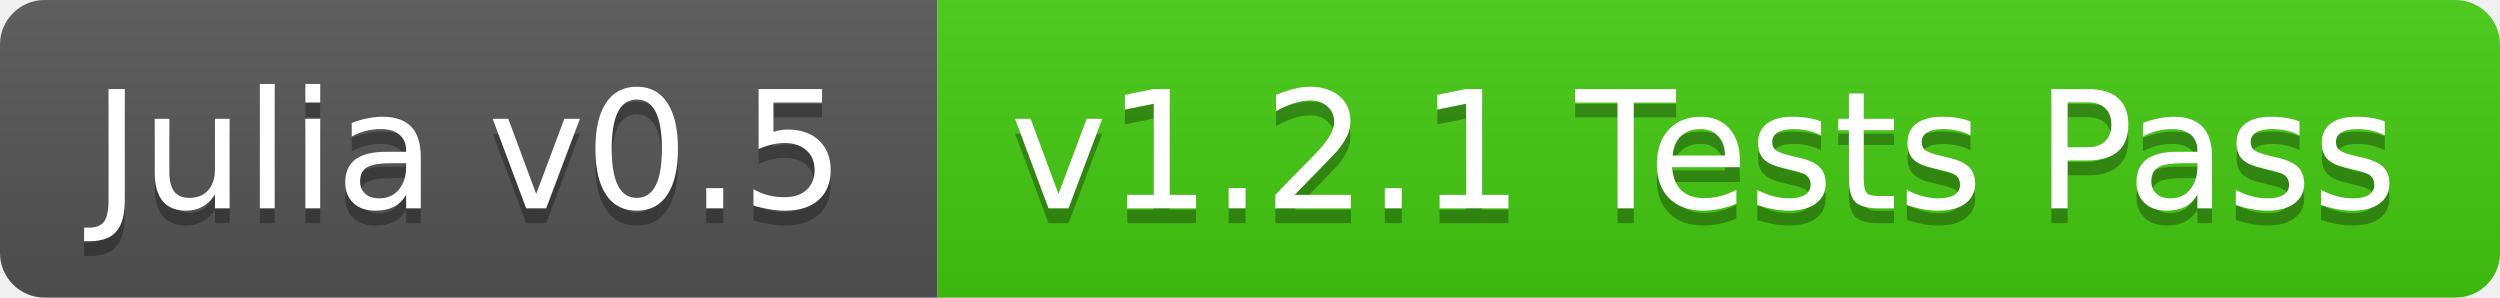
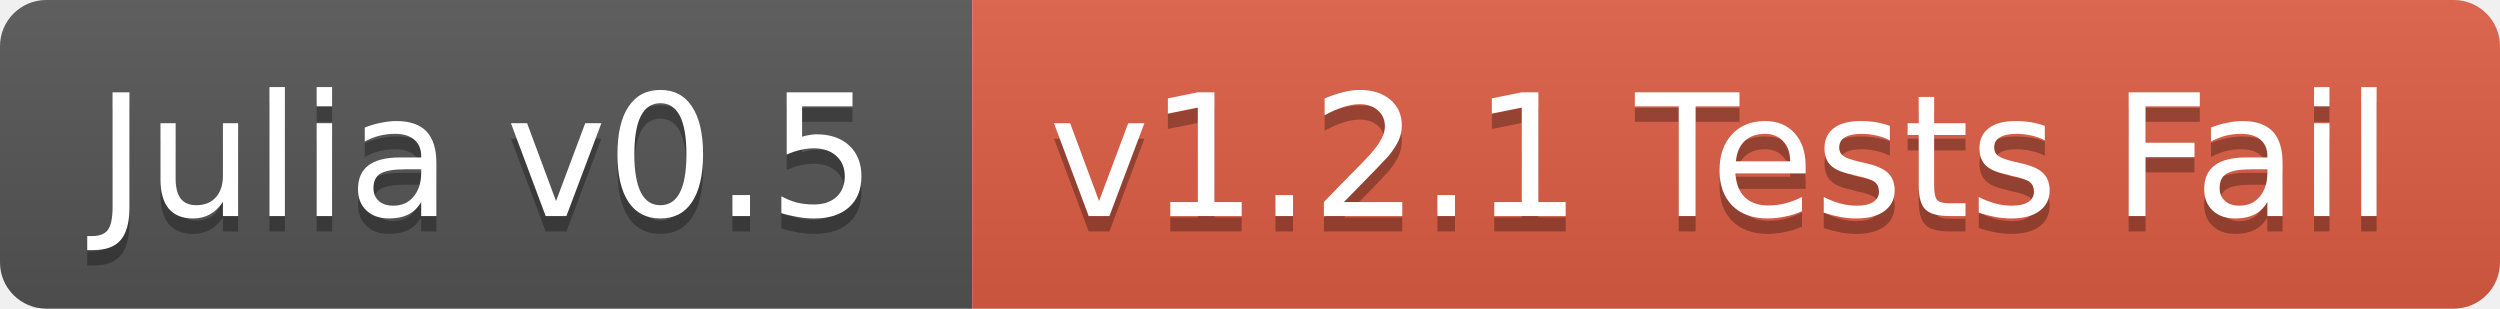
- <svg xmlns="http://www.w3.org/2000/svg" width="168" height="20">
+ <svg xmlns="http://www.w3.org/2000/svg" width="162" height="20">
  <linearGradient id="b" x2="0" y2="100%">
    <stop offset="0" stop-color="#bbb" stop-opacity=".1" />
    <stop offset="1" stop-opacity=".1" />
  </linearGradient>
  <clipPath id="a">
-     <rect width="168" height="20" rx="3" fill="#fff" />
+     <rect width="162" height="20" rx="3" fill="#fff" />
  </clipPath>
  <g clip-path="url(#a)">
    <path fill="#555" d="M0 0h63v20H0z" />
-     <path fill="#4c1" d="M63 0h105v20H63z" />
-     <path fill="url(#b)" d="M0 0h168v20H0z" />
+     <path fill="#e05d44" d="M63 0h99v20H63z" />
+     <path fill="url(#b)" d="M0 0h162v20H0z" />
  </g>
  <g fill="#fff" text-anchor="middle" font-family="DejaVu Sans,Verdana,Geneva,sans-serif" font-size="11">
    <text x="31.5" y="15" fill="#010101" fill-opacity=".3">Julia v0.5</text>
    <text x="31.5" y="14">Julia v0.5</text>
-     <text x="114.5" y="15" fill="#010101" fill-opacity=".3">v1.2.1 Tests Pass</text>
-     <text x="114.5" y="14">v1.2.1 Tests Pass</text>
+     <text x="111.5" y="15" fill="#010101" fill-opacity=".3">v1.2.1 Tests Fail</text>
+     <text x="111.5" y="14">v1.2.1 Tests Fail</text>
  </g>
</svg>
